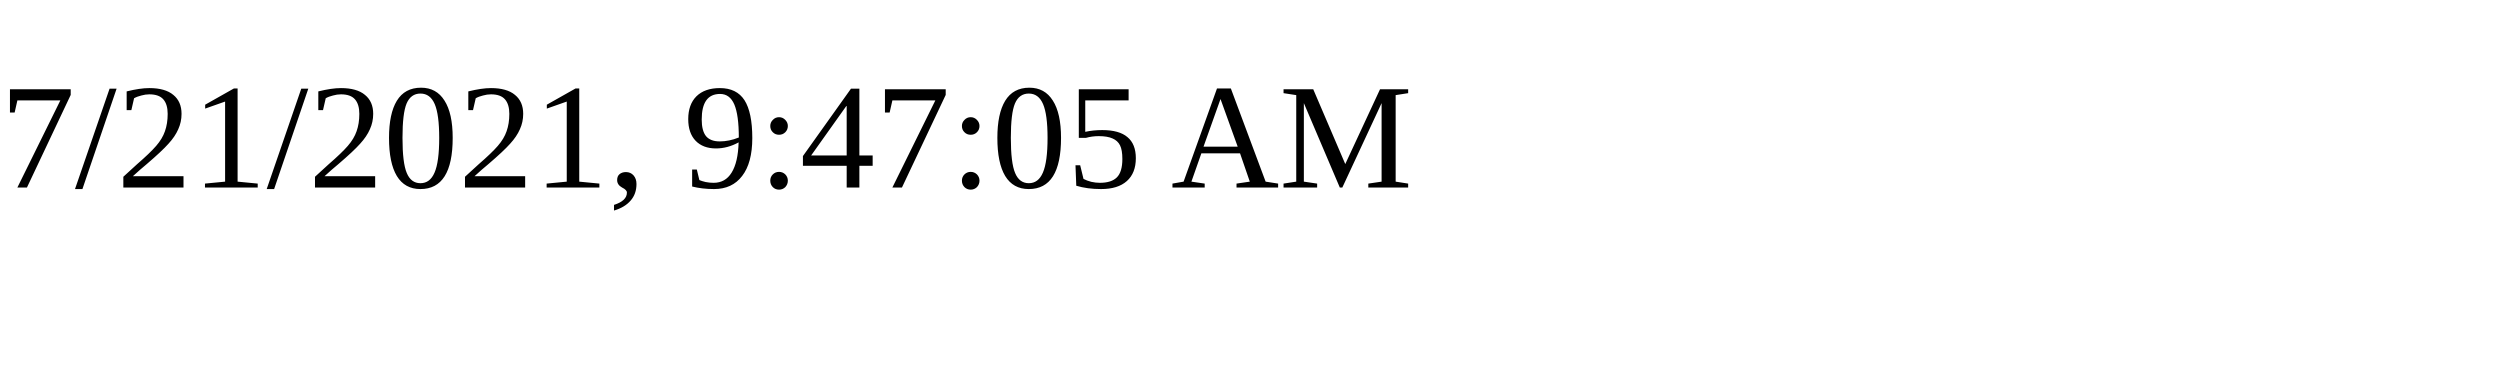
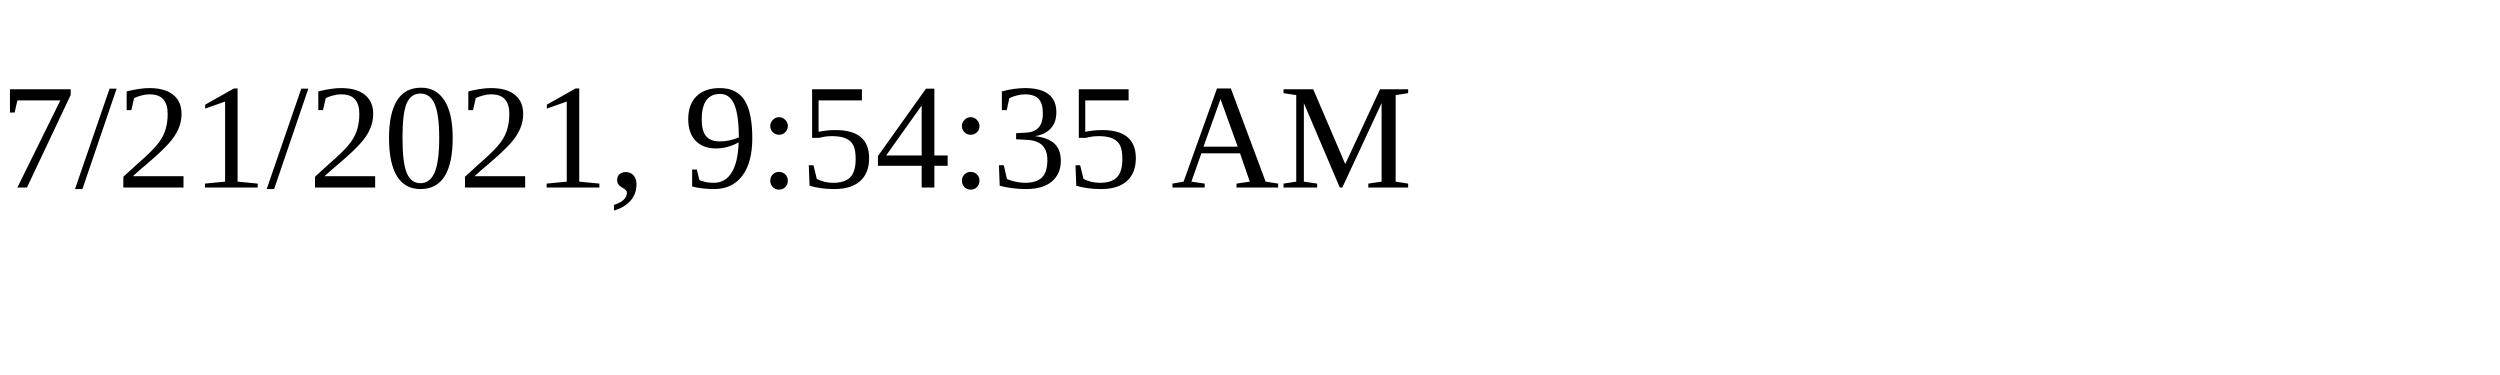
<svg xmlns="http://www.w3.org/2000/svg" height="30" width="200">
-   <text x="0" y="15">7/21/2021, 9:47:05 AM</text>
+   <text x="0" y="15">7/21/2021, 9:54:35 AM</text>
</svg>
